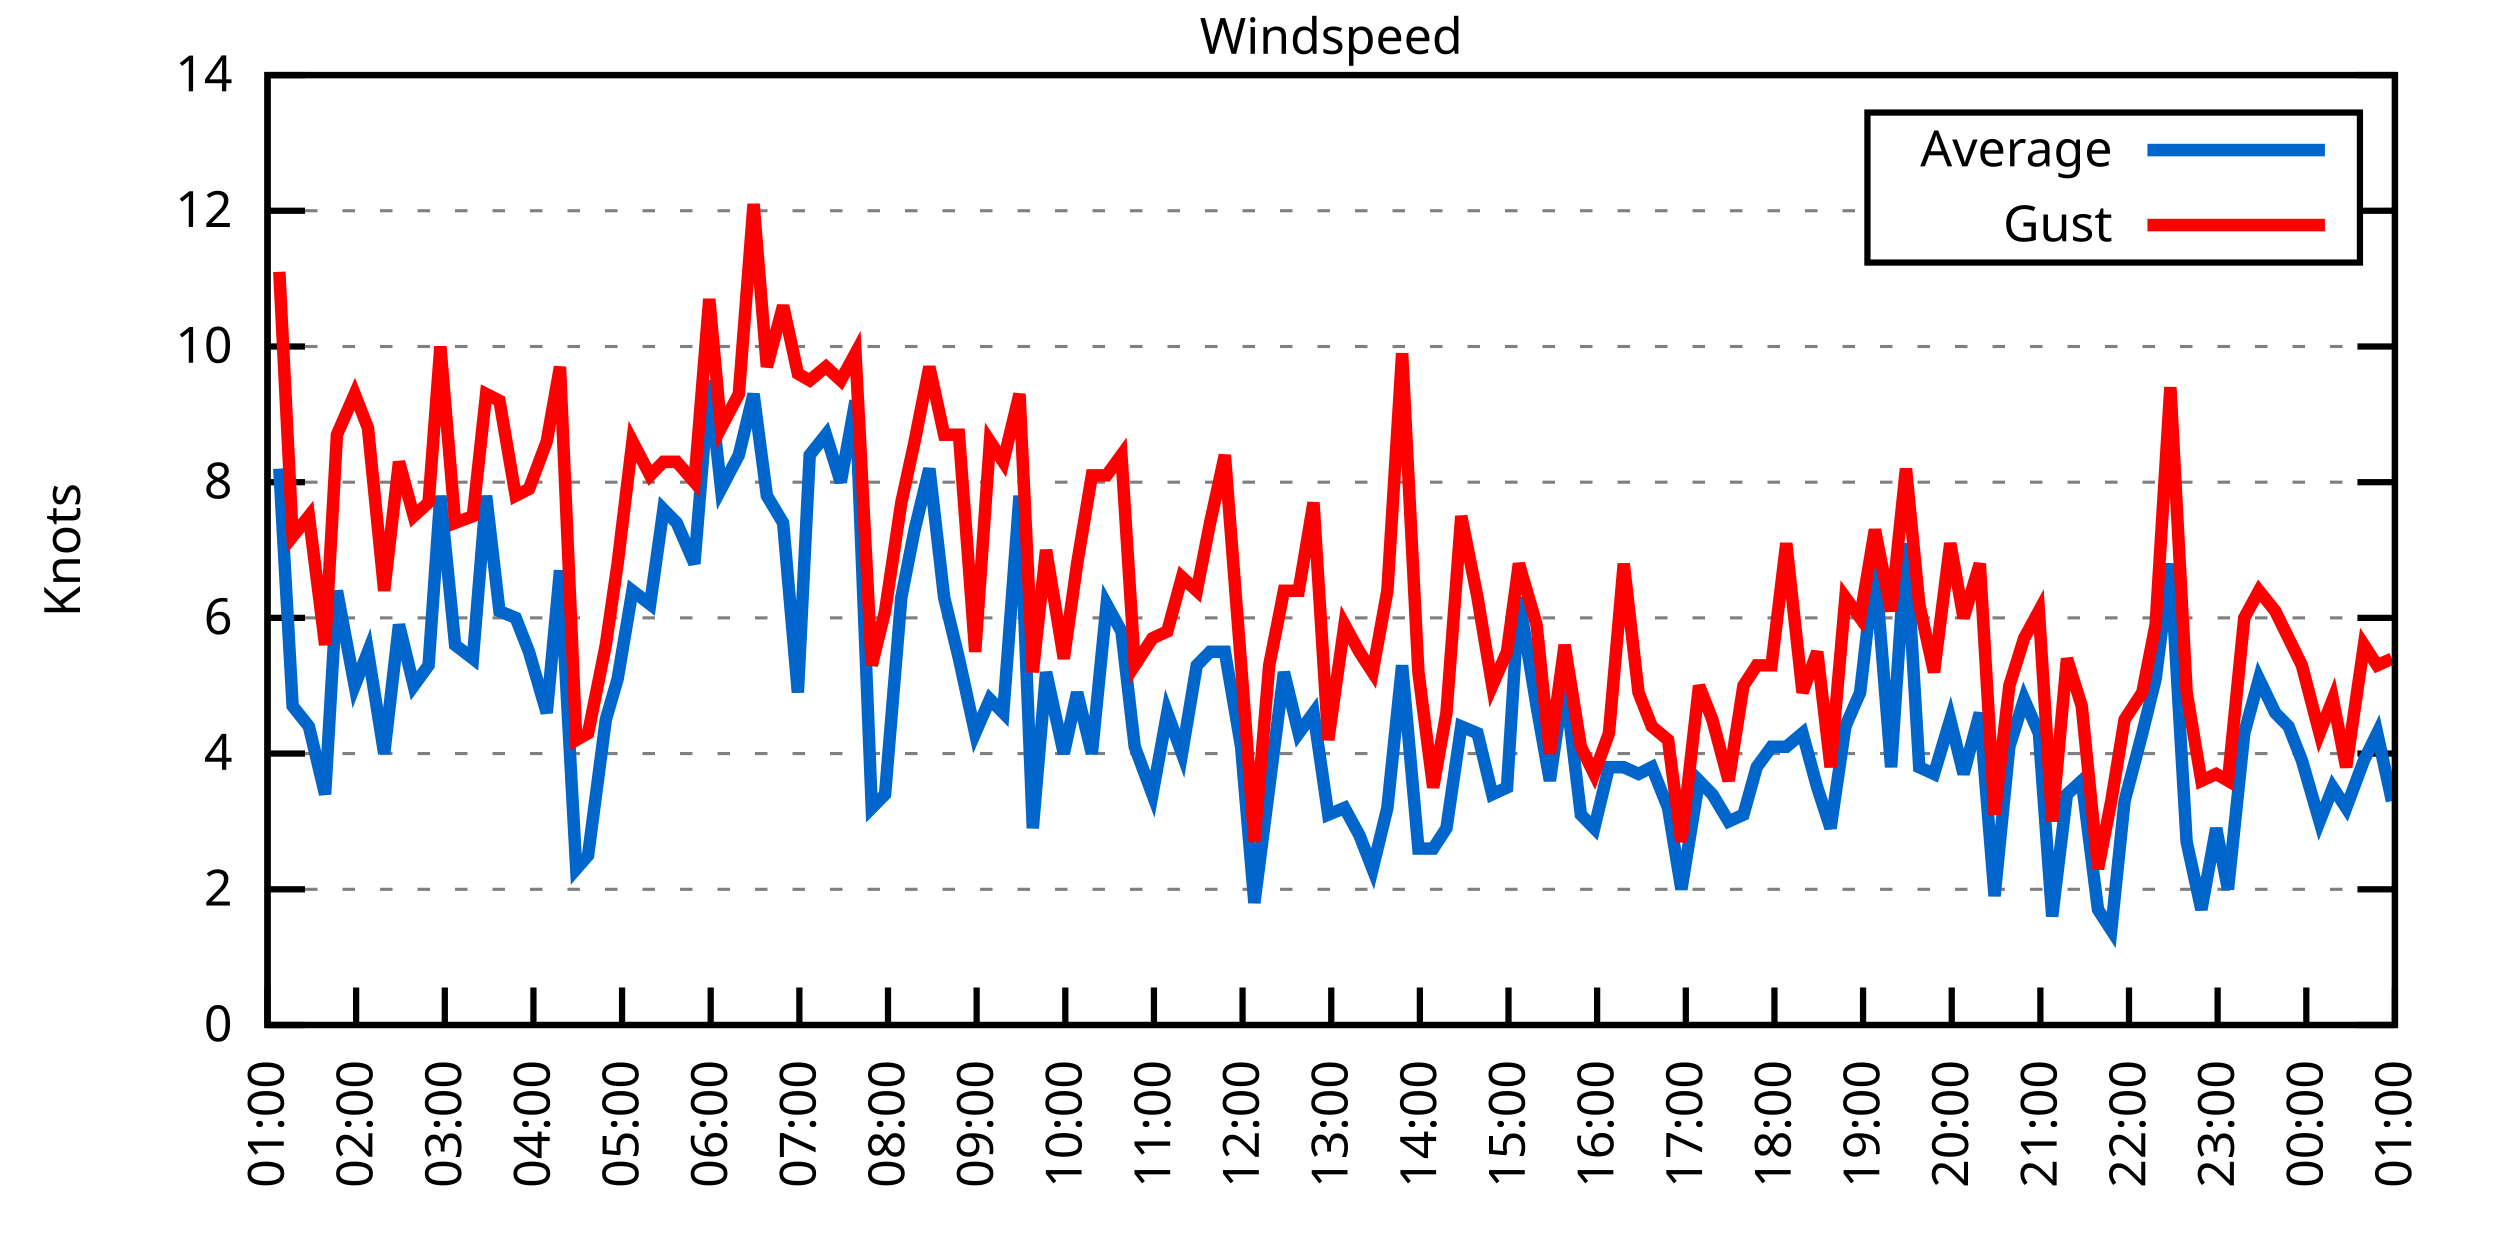
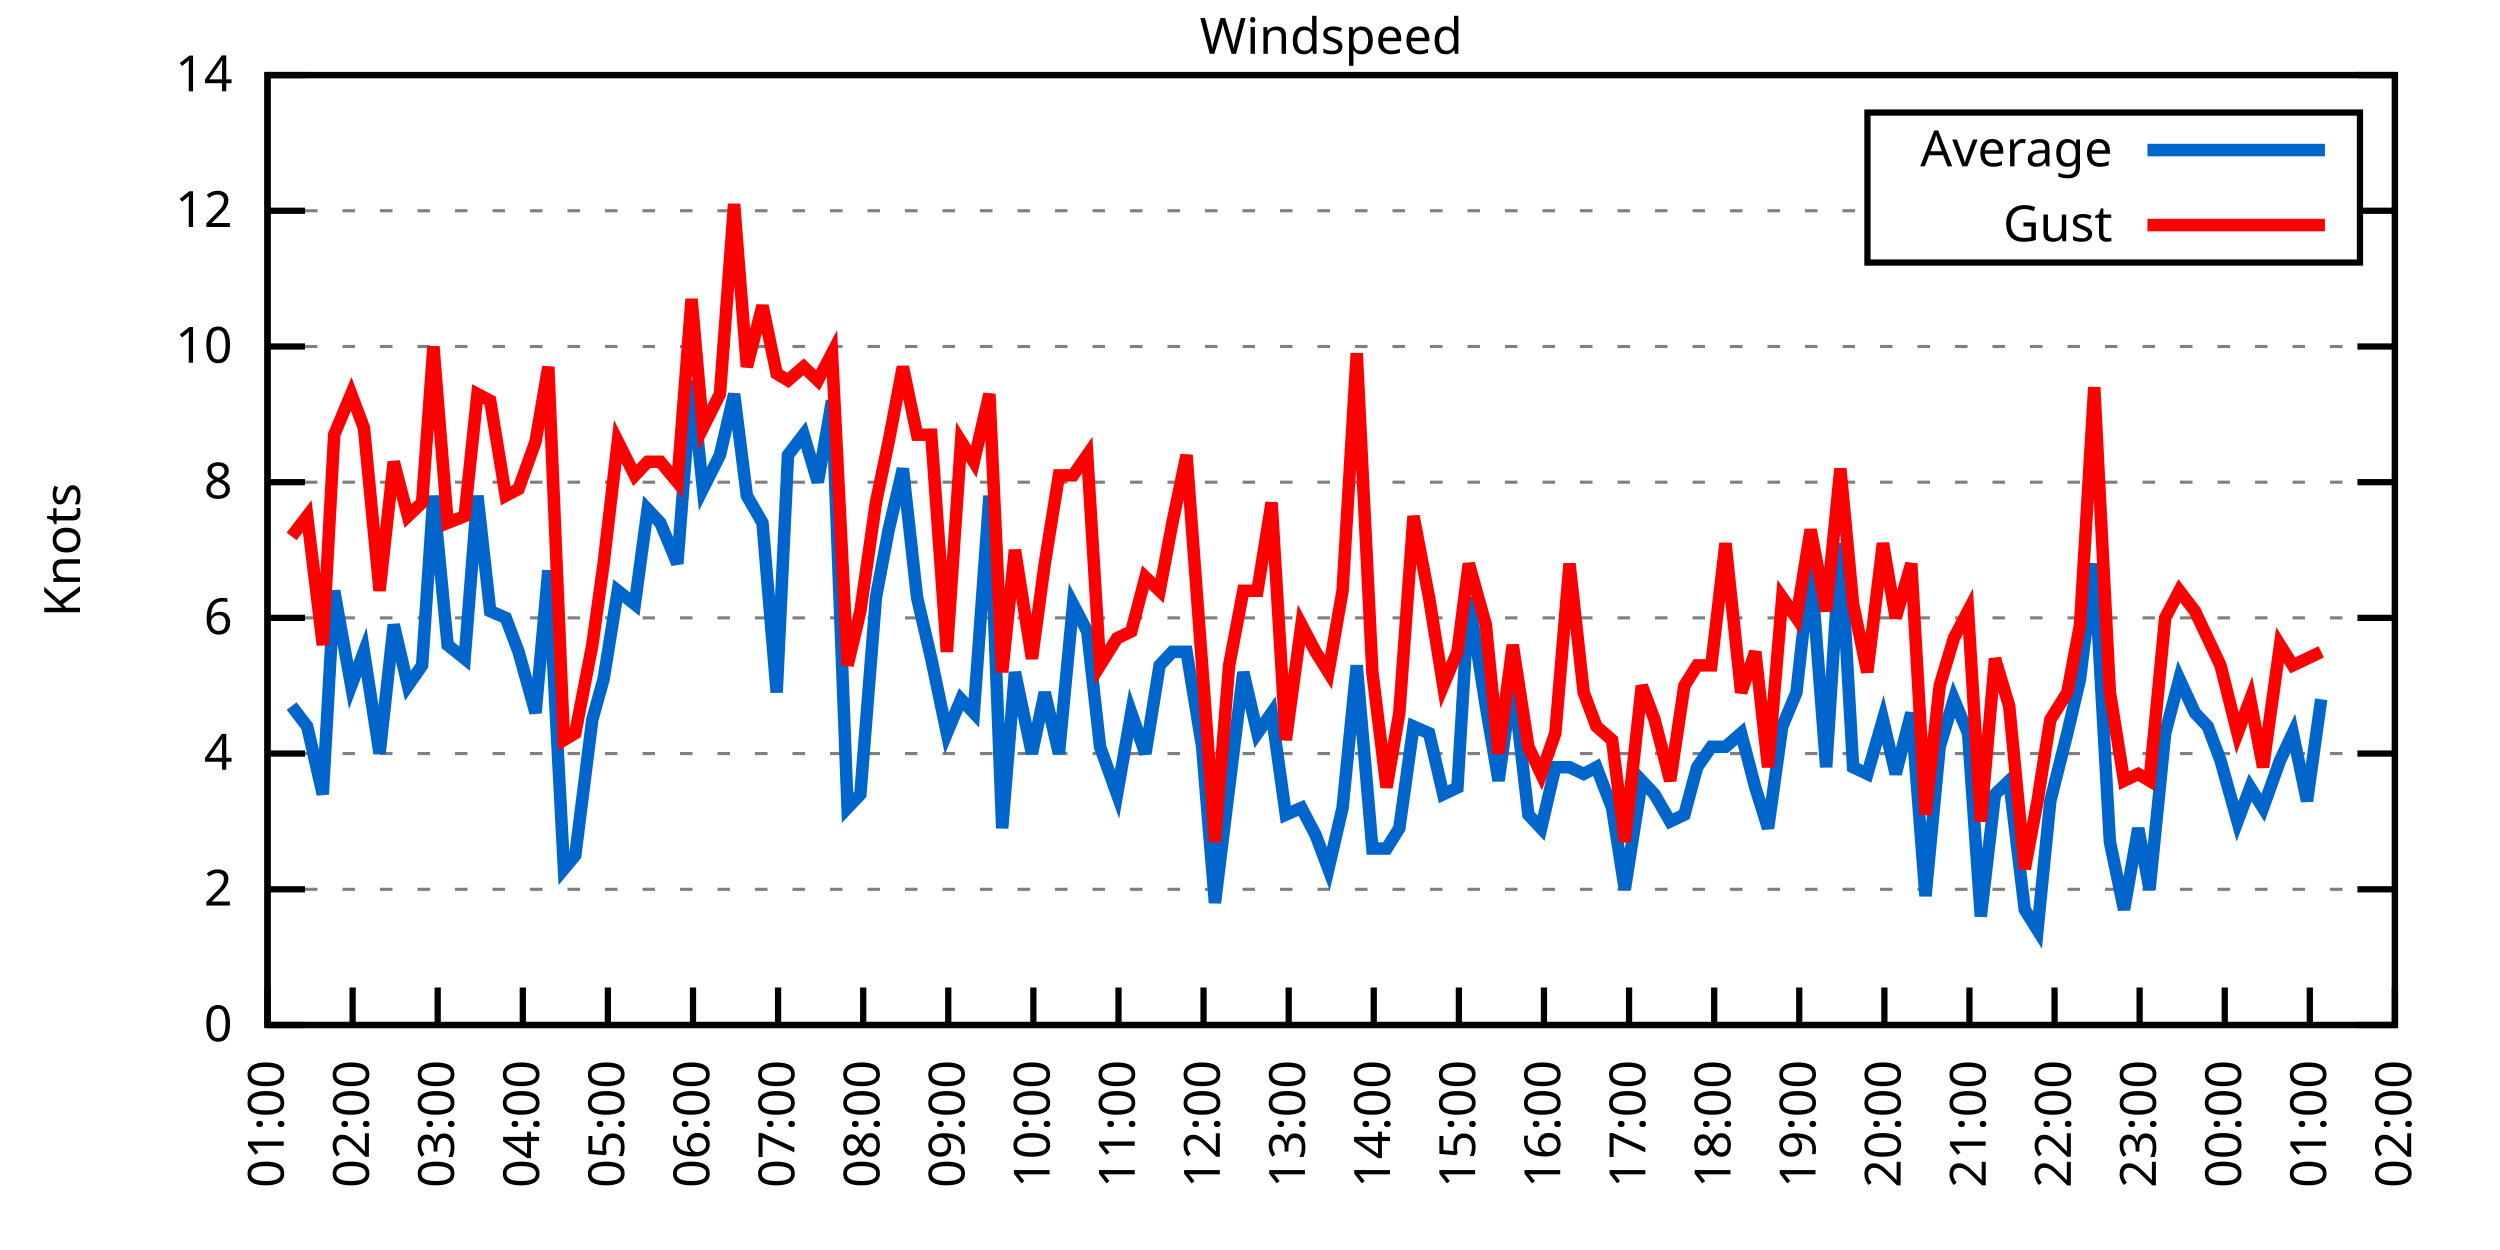
<svg xmlns="http://www.w3.org/2000/svg" xmlns:xlink="http://www.w3.org/1999/xlink" width="400" height="200" viewBox="0 0 400 200">
  <g id="gnuplot_canvas">
    <rect x="0" y="0" width="400" height="200" fill="none" />
    <defs>
      <circle id="gpDot" r="0.5" stroke-width="0.5" stroke="currentColor" />
      <path id="gpPt0" stroke-width="0.333" stroke="currentColor" d="M-1,0 h2 M0,-1 v2" />
      <path id="gpPt1" stroke-width="0.333" stroke="currentColor" d="M-1,-1 L1,1 M1,-1 L-1,1" />
      <path id="gpPt2" stroke-width="0.333" stroke="currentColor" d="M-1,0 L1,0 M0,-1 L0,1 M-1,-1 L1,1 M-1,1 L1,-1" />
      <rect id="gpPt3" stroke-width="0.333" stroke="currentColor" x="-1" y="-1" width="2" height="2" />
      <rect id="gpPt4" stroke-width="0.333" stroke="currentColor" fill="currentColor" x="-1" y="-1" width="2" height="2" />
      <circle id="gpPt5" stroke-width="0.333" stroke="currentColor" cx="0" cy="0" r="1" />
      <use xlink:href="#gpPt5" id="gpPt6" fill="currentColor" stroke="none" />
      <path id="gpPt7" stroke-width="0.333" stroke="currentColor" d="M0,-1.33 L-1.33,0.67 L1.33,0.67 z" />
      <use xlink:href="#gpPt7" id="gpPt8" fill="currentColor" stroke="none" />
      <use xlink:href="#gpPt7" id="gpPt9" stroke="currentColor" transform="rotate(180)" />
      <use xlink:href="#gpPt9" id="gpPt10" fill="currentColor" stroke="none" />
      <use xlink:href="#gpPt3" id="gpPt11" stroke="currentColor" transform="rotate(45)" />
      <use xlink:href="#gpPt11" id="gpPt12" fill="currentColor" stroke="none" />
      <path id="gpPt13" stroke-width="0.333" stroke="currentColor" d="M0,1.330 L1.265,0.411 L0.782,-1.067 L-0.782,-1.076 L-1.265,0.411 z" />
      <use xlink:href="#gpPt13" id="gpPt14" fill="currentColor" stroke="none" />
      <filter id="textbox" filterUnits="objectBoundingBox" x="0" y="0" height="1" width="1">
        <feFlood flood-color="white" flood-opacity="1" result="bgnd" />
        <feComposite in="SourceGraphic" in2="bgnd" operator="atop" />
      </filter>
      <filter id="greybox" filterUnits="objectBoundingBox" x="0" y="0" height="1" width="1">
        <feFlood flood-color="lightgrey" flood-opacity="1" result="grey" />
        <feComposite in="SourceGraphic" in2="grey" operator="atop" />
      </filter>
    </defs>
    <g fill="none" color="white" stroke="currentColor" stroke-width="1.00" stroke-linecap="butt" stroke-linejoin="miter">
</g>
    <g fill="none" color="black" stroke="currentColor" stroke-width="1.00" stroke-linecap="butt" stroke-linejoin="miter">
      <g stroke="none" shape-rendering="crispEdges">
        <polygon fill="rgb(255, 255, 255)" points="42.80,164.00 383.18,164.00 383.18,12.02 42.80,12.02 " />
      </g>
    </g>
    <g fill="none" color="black" stroke="currentColor" stroke-width="1.00" stroke-linecap="butt" stroke-linejoin="miter">
</g>
    <g fill="none" color="black" stroke="black" stroke-width="0.50" stroke-linecap="butt" stroke-linejoin="miter">
</g>
    <g fill="none" color="gray" stroke="currentColor" stroke-width="0.50" stroke-linecap="butt" stroke-linejoin="miter">
      <path stroke="gray" stroke-dasharray="2,4" class="gridline" d="M42.80,164.00 L383.19,164.00  " />
    </g>
    <g fill="none" color="gray" stroke="gray" stroke-width="1.00" stroke-linecap="butt" stroke-linejoin="miter">
</g>
    <g fill="none" color="black" stroke="currentColor" stroke-width="1.00" stroke-linecap="butt" stroke-linejoin="miter">
      <path stroke="black" d="M42.80,164.00 L48.80,164.00 M383.19,164.00 L377.19,164.00  " />
      <g transform="translate(37.20,166.60)" stroke="none" fill="black" font-family="Sans" font-size="8.00" text-anchor="end">
        <text>
          <tspan font-family="Sans"> 0</tspan>
        </text>
      </g>
    </g>
    <g fill="none" color="black" stroke="currentColor" stroke-width="1.00" stroke-linecap="butt" stroke-linejoin="miter">
</g>
    <g fill="none" color="black" stroke="black" stroke-width="0.50" stroke-linecap="butt" stroke-linejoin="miter">
</g>
    <g fill="none" color="gray" stroke="currentColor" stroke-width="0.50" stroke-linecap="butt" stroke-linejoin="miter">
      <path stroke="gray" stroke-dasharray="2,4" class="gridline" d="M42.80,142.29 L383.19,142.29  " />
    </g>
    <g fill="none" color="gray" stroke="gray" stroke-width="1.00" stroke-linecap="butt" stroke-linejoin="miter">
</g>
    <g fill="none" color="black" stroke="currentColor" stroke-width="1.00" stroke-linecap="butt" stroke-linejoin="miter">
      <path stroke="black" d="M42.80,142.29 L48.80,142.29 M383.19,142.29 L377.19,142.29  " />
      <g transform="translate(37.20,144.89)" stroke="none" fill="black" font-family="Sans" font-size="8.00" text-anchor="end">
        <text>
          <tspan font-family="Sans"> 2</tspan>
        </text>
      </g>
    </g>
    <g fill="none" color="black" stroke="currentColor" stroke-width="1.00" stroke-linecap="butt" stroke-linejoin="miter">
</g>
    <g fill="none" color="black" stroke="black" stroke-width="0.50" stroke-linecap="butt" stroke-linejoin="miter">
</g>
    <g fill="none" color="gray" stroke="currentColor" stroke-width="0.50" stroke-linecap="butt" stroke-linejoin="miter">
      <path stroke="gray" stroke-dasharray="2,4" class="gridline" d="M42.80,120.57 L383.19,120.57  " />
    </g>
    <g fill="none" color="gray" stroke="gray" stroke-width="1.00" stroke-linecap="butt" stroke-linejoin="miter">
</g>
    <g fill="none" color="black" stroke="currentColor" stroke-width="1.00" stroke-linecap="butt" stroke-linejoin="miter">
      <path stroke="black" d="M42.80,120.57 L48.80,120.57 M383.19,120.57 L377.19,120.57  " />
      <g transform="translate(37.20,123.17)" stroke="none" fill="black" font-family="Sans" font-size="8.00" text-anchor="end">
        <text>
          <tspan font-family="Sans"> 4</tspan>
        </text>
      </g>
    </g>
    <g fill="none" color="black" stroke="currentColor" stroke-width="1.00" stroke-linecap="butt" stroke-linejoin="miter">
</g>
    <g fill="none" color="black" stroke="black" stroke-width="0.50" stroke-linecap="butt" stroke-linejoin="miter">
</g>
    <g fill="none" color="gray" stroke="currentColor" stroke-width="0.50" stroke-linecap="butt" stroke-linejoin="miter">
      <path stroke="gray" stroke-dasharray="2,4" class="gridline" d="M42.80,98.86 L383.19,98.86  " />
    </g>
    <g fill="none" color="gray" stroke="gray" stroke-width="1.00" stroke-linecap="butt" stroke-linejoin="miter">
</g>
    <g fill="none" color="black" stroke="currentColor" stroke-width="1.00" stroke-linecap="butt" stroke-linejoin="miter">
      <path stroke="black" d="M42.80,98.86 L48.80,98.86 M383.19,98.86 L377.19,98.86  " />
      <g transform="translate(37.20,101.46)" stroke="none" fill="black" font-family="Sans" font-size="8.00" text-anchor="end">
        <text>
          <tspan font-family="Sans"> 6</tspan>
        </text>
      </g>
    </g>
    <g fill="none" color="black" stroke="currentColor" stroke-width="1.00" stroke-linecap="butt" stroke-linejoin="miter">
</g>
    <g fill="none" color="black" stroke="black" stroke-width="0.50" stroke-linecap="butt" stroke-linejoin="miter">
</g>
    <g fill="none" color="gray" stroke="currentColor" stroke-width="0.50" stroke-linecap="butt" stroke-linejoin="miter">
      <path stroke="gray" stroke-dasharray="2,4" class="gridline" d="M42.80,77.15 L383.19,77.15  " />
    </g>
    <g fill="none" color="gray" stroke="gray" stroke-width="1.00" stroke-linecap="butt" stroke-linejoin="miter">
</g>
    <g fill="none" color="black" stroke="currentColor" stroke-width="1.00" stroke-linecap="butt" stroke-linejoin="miter">
      <path stroke="black" d="M42.80,77.15 L48.80,77.15 M383.19,77.15 L377.19,77.15  " />
      <g transform="translate(37.20,79.75)" stroke="none" fill="black" font-family="Sans" font-size="8.00" text-anchor="end">
        <text>
          <tspan font-family="Sans"> 8</tspan>
        </text>
      </g>
    </g>
    <g fill="none" color="black" stroke="currentColor" stroke-width="1.00" stroke-linecap="butt" stroke-linejoin="miter">
</g>
    <g fill="none" color="black" stroke="black" stroke-width="0.50" stroke-linecap="butt" stroke-linejoin="miter">
</g>
    <g fill="none" color="gray" stroke="currentColor" stroke-width="0.50" stroke-linecap="butt" stroke-linejoin="miter">
      <path stroke="gray" stroke-dasharray="2,4" class="gridline" d="M42.80,55.44 L383.19,55.44  " />
    </g>
    <g fill="none" color="gray" stroke="gray" stroke-width="1.00" stroke-linecap="butt" stroke-linejoin="miter">
</g>
    <g fill="none" color="black" stroke="currentColor" stroke-width="1.00" stroke-linecap="butt" stroke-linejoin="miter">
      <path stroke="black" d="M42.80,55.44 L48.80,55.44 M383.19,55.44 L377.19,55.44  " />
      <g transform="translate(37.20,58.04)" stroke="none" fill="black" font-family="Sans" font-size="8.00" text-anchor="end">
        <text>
          <tspan font-family="Sans"> 10</tspan>
        </text>
      </g>
    </g>
    <g fill="none" color="black" stroke="currentColor" stroke-width="1.00" stroke-linecap="butt" stroke-linejoin="miter">
</g>
    <g fill="none" color="black" stroke="black" stroke-width="0.50" stroke-linecap="butt" stroke-linejoin="miter">
</g>
    <g fill="none" color="gray" stroke="currentColor" stroke-width="0.50" stroke-linecap="butt" stroke-linejoin="miter">
      <path stroke="gray" stroke-dasharray="2,4" class="gridline" d="M42.80,33.72 L298.79,33.72 M377.59,33.72 L383.19,33.72  " />
    </g>
    <g fill="none" color="gray" stroke="gray" stroke-width="1.00" stroke-linecap="butt" stroke-linejoin="miter">
</g>
    <g fill="none" color="black" stroke="currentColor" stroke-width="1.00" stroke-linecap="butt" stroke-linejoin="miter">
      <path stroke="black" d="M42.80,33.72 L48.80,33.72 M383.19,33.72 L377.19,33.72  " />
      <g transform="translate(37.20,36.32)" stroke="none" fill="black" font-family="Sans" font-size="8.00" text-anchor="end">
        <text>
          <tspan font-family="Sans"> 12</tspan>
        </text>
      </g>
    </g>
    <g fill="none" color="black" stroke="currentColor" stroke-width="1.00" stroke-linecap="butt" stroke-linejoin="miter">
</g>
    <g fill="none" color="black" stroke="black" stroke-width="0.50" stroke-linecap="butt" stroke-linejoin="miter">
</g>
    <g fill="none" color="gray" stroke="currentColor" stroke-width="0.50" stroke-linecap="butt" stroke-linejoin="miter">
      <path stroke="gray" stroke-dasharray="2,4" class="gridline" d="M42.80,12.01 L383.19,12.01  " />
    </g>
    <g fill="none" color="gray" stroke="gray" stroke-width="1.00" stroke-linecap="butt" stroke-linejoin="miter">
</g>
    <g fill="none" color="black" stroke="currentColor" stroke-width="1.00" stroke-linecap="butt" stroke-linejoin="miter">
      <path stroke="black" d="M42.80,12.01 L48.80,12.01 M383.19,12.01 L377.19,12.01  " />
      <g transform="translate(37.20,14.61)" stroke="none" fill="black" font-family="Sans" font-size="8.00" text-anchor="end">
        <text>
          <tspan font-family="Sans"> 14</tspan>
        </text>
      </g>
    </g>
    <g fill="none" color="black" stroke="currentColor" stroke-width="1.00" stroke-linecap="butt" stroke-linejoin="miter">
      <path stroke="black" d="M42.80,164.00 L42.80,158.00  " />
      <g transform="translate(45.40,169.60) rotate(270.00)" stroke="none" fill="black" font-family="Sans" font-size="8.00" text-anchor="end">
        <text>
          <tspan font-family="Sans">01:00</tspan>
        </text>
      </g>
    </g>
    <g fill="none" color="black" stroke="currentColor" stroke-width="1.00" stroke-linecap="butt" stroke-linejoin="miter">
-       <path stroke="black" d="M56.98,164.00 L56.98,158.00  " />
-       <g transform="translate(59.58,169.60) rotate(270.00)" stroke="none" fill="black" font-family="Sans" font-size="8.00" text-anchor="end">
+       <path stroke="black" d="M56.42,164.00 L56.42,158.00  " />
+       <g transform="translate(59.02,169.60) rotate(270.00)" stroke="none" fill="black" font-family="Sans" font-size="8.00" text-anchor="end">
        <text>
          <tspan font-family="Sans">02:00</tspan>
        </text>
      </g>
    </g>
    <g fill="none" color="black" stroke="currentColor" stroke-width="1.00" stroke-linecap="butt" stroke-linejoin="miter">
-       <path stroke="black" d="M71.17,164.00 L71.17,158.00  " />
-       <g transform="translate(73.77,169.60) rotate(270.00)" stroke="none" fill="black" font-family="Sans" font-size="8.00" text-anchor="end">
+       <path stroke="black" d="M70.03,164.00 L70.03,158.00  " />
+       <g transform="translate(72.63,169.60) rotate(270.00)" stroke="none" fill="black" font-family="Sans" font-size="8.00" text-anchor="end">
        <text>
          <tspan font-family="Sans">03:00</tspan>
        </text>
      </g>
    </g>
    <g fill="none" color="black" stroke="currentColor" stroke-width="1.00" stroke-linecap="butt" stroke-linejoin="miter">
-       <path stroke="black" d="M85.35,164.00 L85.35,158.00  " />
-       <g transform="translate(87.95,169.60) rotate(270.00)" stroke="none" fill="black" font-family="Sans" font-size="8.00" text-anchor="end">
+       <path stroke="black" d="M83.65,164.00 L83.65,158.00  " />
+       <g transform="translate(86.25,169.60) rotate(270.00)" stroke="none" fill="black" font-family="Sans" font-size="8.00" text-anchor="end">
        <text>
          <tspan font-family="Sans">04:00</tspan>
        </text>
      </g>
    </g>
    <g fill="none" color="black" stroke="currentColor" stroke-width="1.00" stroke-linecap="butt" stroke-linejoin="miter">
-       <path stroke="black" d="M99.53,164.00 L99.53,158.00  " />
-       <g transform="translate(102.13,169.60) rotate(270.00)" stroke="none" fill="black" font-family="Sans" font-size="8.00" text-anchor="end">
+       <path stroke="black" d="M97.26,164.00 L97.26,158.00  " />
+       <g transform="translate(99.86,169.60) rotate(270.00)" stroke="none" fill="black" font-family="Sans" font-size="8.00" text-anchor="end">
        <text>
          <tspan font-family="Sans">05:00</tspan>
        </text>
      </g>
    </g>
    <g fill="none" color="black" stroke="currentColor" stroke-width="1.00" stroke-linecap="butt" stroke-linejoin="miter">
-       <path stroke="black" d="M113.71,164.00 L113.71,158.00  " />
-       <g transform="translate(116.31,169.60) rotate(270.00)" stroke="none" fill="black" font-family="Sans" font-size="8.00" text-anchor="end">
+       <path stroke="black" d="M110.88,164.00 L110.88,158.00  " />
+       <g transform="translate(113.48,169.60) rotate(270.00)" stroke="none" fill="black" font-family="Sans" font-size="8.00" text-anchor="end">
        <text>
          <tspan font-family="Sans">06:00</tspan>
        </text>
      </g>
    </g>
    <g fill="none" color="black" stroke="currentColor" stroke-width="1.00" stroke-linecap="butt" stroke-linejoin="miter">
-       <path stroke="black" d="M127.90,164.00 L127.90,158.00  " />
-       <g transform="translate(130.50,169.60) rotate(270.00)" stroke="none" fill="black" font-family="Sans" font-size="8.00" text-anchor="end">
+       <path stroke="black" d="M124.49,164.00 L124.49,158.00  " />
+       <g transform="translate(127.09,169.60) rotate(270.00)" stroke="none" fill="black" font-family="Sans" font-size="8.00" text-anchor="end">
        <text>
          <tspan font-family="Sans">07:00</tspan>
        </text>
      </g>
    </g>
    <g fill="none" color="black" stroke="currentColor" stroke-width="1.00" stroke-linecap="butt" stroke-linejoin="miter">
-       <path stroke="black" d="M142.08,164.00 L142.08,158.00  " />
-       <g transform="translate(144.68,169.60) rotate(270.00)" stroke="none" fill="black" font-family="Sans" font-size="8.00" text-anchor="end">
+       <path stroke="black" d="M138.11,164.00 L138.11,158.00  " />
+       <g transform="translate(140.71,169.60) rotate(270.00)" stroke="none" fill="black" font-family="Sans" font-size="8.00" text-anchor="end">
        <text>
          <tspan font-family="Sans">08:00</tspan>
        </text>
      </g>
    </g>
    <g fill="none" color="black" stroke="currentColor" stroke-width="1.00" stroke-linecap="butt" stroke-linejoin="miter">
-       <path stroke="black" d="M156.26,164.00 L156.26,158.00  " />
-       <g transform="translate(158.86,169.60) rotate(270.00)" stroke="none" fill="black" font-family="Sans" font-size="8.00" text-anchor="end">
+       <path stroke="black" d="M151.72,164.00 L151.72,158.00  " />
+       <g transform="translate(154.32,169.60) rotate(270.00)" stroke="none" fill="black" font-family="Sans" font-size="8.00" text-anchor="end">
        <text>
          <tspan font-family="Sans">09:00</tspan>
        </text>
      </g>
    </g>
    <g fill="none" color="black" stroke="currentColor" stroke-width="1.00" stroke-linecap="butt" stroke-linejoin="miter">
-       <path stroke="black" d="M170.45,164.00 L170.45,158.00  " />
-       <g transform="translate(173.05,169.60) rotate(270.00)" stroke="none" fill="black" font-family="Sans" font-size="8.00" text-anchor="end">
+       <path stroke="black" d="M165.34,164.00 L165.34,158.00  " />
+       <g transform="translate(167.94,169.60) rotate(270.00)" stroke="none" fill="black" font-family="Sans" font-size="8.00" text-anchor="end">
        <text>
          <tspan font-family="Sans">10:00</tspan>
        </text>
      </g>
    </g>
    <g fill="none" color="black" stroke="currentColor" stroke-width="1.00" stroke-linecap="butt" stroke-linejoin="miter">
-       <path stroke="black" d="M184.63,164.00 L184.63,158.00  " />
-       <g transform="translate(187.23,169.60) rotate(270.00)" stroke="none" fill="black" font-family="Sans" font-size="8.00" text-anchor="end">
+       <path stroke="black" d="M178.96,164.00 L178.96,158.00  " />
+       <g transform="translate(181.56,169.60) rotate(270.00)" stroke="none" fill="black" font-family="Sans" font-size="8.00" text-anchor="end">
        <text>
          <tspan font-family="Sans">11:00</tspan>
        </text>
      </g>
    </g>
    <g fill="none" color="black" stroke="currentColor" stroke-width="1.00" stroke-linecap="butt" stroke-linejoin="miter">
-       <path stroke="black" d="M198.81,164.00 L198.81,158.00  " />
-       <g transform="translate(201.41,169.60) rotate(270.00)" stroke="none" fill="black" font-family="Sans" font-size="8.00" text-anchor="end">
+       <path stroke="black" d="M192.57,164.00 L192.57,158.00  " />
+       <g transform="translate(195.17,169.60) rotate(270.00)" stroke="none" fill="black" font-family="Sans" font-size="8.00" text-anchor="end">
        <text>
          <tspan font-family="Sans">12:00</tspan>
        </text>
      </g>
    </g>
    <g fill="none" color="black" stroke="currentColor" stroke-width="1.00" stroke-linecap="butt" stroke-linejoin="miter">
-       <path stroke="black" d="M213.00,164.00 L213.00,158.00  " />
-       <g transform="translate(215.60,169.60) rotate(270.00)" stroke="none" fill="black" font-family="Sans" font-size="8.00" text-anchor="end">
+       <path stroke="black" d="M206.19,164.00 L206.19,158.00  " />
+       <g transform="translate(208.79,169.60) rotate(270.00)" stroke="none" fill="black" font-family="Sans" font-size="8.00" text-anchor="end">
        <text>
          <tspan font-family="Sans">13:00</tspan>
        </text>
      </g>
    </g>
    <g fill="none" color="black" stroke="currentColor" stroke-width="1.00" stroke-linecap="butt" stroke-linejoin="miter">
-       <path stroke="black" d="M227.18,164.00 L227.18,158.00  " />
-       <g transform="translate(229.78,169.60) rotate(270.00)" stroke="none" fill="black" font-family="Sans" font-size="8.00" text-anchor="end">
+       <path stroke="black" d="M219.80,164.00 L219.80,158.00  " />
+       <g transform="translate(222.40,169.60) rotate(270.00)" stroke="none" fill="black" font-family="Sans" font-size="8.00" text-anchor="end">
        <text>
          <tspan font-family="Sans">14:00</tspan>
        </text>
      </g>
    </g>
    <g fill="none" color="black" stroke="currentColor" stroke-width="1.00" stroke-linecap="butt" stroke-linejoin="miter">
-       <path stroke="black" d="M241.36,164.00 L241.36,158.00  " />
-       <g transform="translate(243.96,169.60) rotate(270.00)" stroke="none" fill="black" font-family="Sans" font-size="8.00" text-anchor="end">
+       <path stroke="black" d="M233.42,164.00 L233.42,158.00  " />
+       <g transform="translate(236.02,169.60) rotate(270.00)" stroke="none" fill="black" font-family="Sans" font-size="8.00" text-anchor="end">
        <text>
          <tspan font-family="Sans">15:00</tspan>
        </text>
      </g>
    </g>
    <g fill="none" color="black" stroke="currentColor" stroke-width="1.00" stroke-linecap="butt" stroke-linejoin="miter">
-       <path stroke="black" d="M255.54,164.00 L255.54,158.00  " />
-       <g transform="translate(258.14,169.60) rotate(270.00)" stroke="none" fill="black" font-family="Sans" font-size="8.00" text-anchor="end">
+       <path stroke="black" d="M247.03,164.00 L247.03,158.00  " />
+       <g transform="translate(249.63,169.60) rotate(270.00)" stroke="none" fill="black" font-family="Sans" font-size="8.00" text-anchor="end">
        <text>
          <tspan font-family="Sans">16:00</tspan>
        </text>
      </g>
    </g>
    <g fill="none" color="black" stroke="currentColor" stroke-width="1.00" stroke-linecap="butt" stroke-linejoin="miter">
-       <path stroke="black" d="M269.73,164.00 L269.73,158.00  " />
-       <g transform="translate(272.33,169.60) rotate(270.00)" stroke="none" fill="black" font-family="Sans" font-size="8.00" text-anchor="end">
+       <path stroke="black" d="M260.65,164.00 L260.65,158.00  " />
+       <g transform="translate(263.25,169.60) rotate(270.00)" stroke="none" fill="black" font-family="Sans" font-size="8.00" text-anchor="end">
        <text>
          <tspan font-family="Sans">17:00</tspan>
        </text>
      </g>
    </g>
    <g fill="none" color="black" stroke="currentColor" stroke-width="1.00" stroke-linecap="butt" stroke-linejoin="miter">
-       <path stroke="black" d="M283.91,164.00 L283.91,158.00  " />
-       <g transform="translate(286.51,169.60) rotate(270.00)" stroke="none" fill="black" font-family="Sans" font-size="8.00" text-anchor="end">
+       <path stroke="black" d="M274.27,164.00 L274.27,158.00  " />
+       <g transform="translate(276.87,169.60) rotate(270.00)" stroke="none" fill="black" font-family="Sans" font-size="8.00" text-anchor="end">
        <text>
          <tspan font-family="Sans">18:00</tspan>
        </text>
      </g>
    </g>
    <g fill="none" color="black" stroke="currentColor" stroke-width="1.00" stroke-linecap="butt" stroke-linejoin="miter">
-       <path stroke="black" d="M298.09,164.00 L298.09,158.00  " />
-       <g transform="translate(300.69,169.60) rotate(270.00)" stroke="none" fill="black" font-family="Sans" font-size="8.00" text-anchor="end">
+       <path stroke="black" d="M287.88,164.00 L287.88,158.00  " />
+       <g transform="translate(290.48,169.60) rotate(270.00)" stroke="none" fill="black" font-family="Sans" font-size="8.00" text-anchor="end">
        <text>
          <tspan font-family="Sans">19:00</tspan>
        </text>
      </g>
    </g>
    <g fill="none" color="black" stroke="currentColor" stroke-width="1.00" stroke-linecap="butt" stroke-linejoin="miter">
-       <path stroke="black" d="M312.28,164.00 L312.28,158.00  " />
-       <g transform="translate(314.88,169.60) rotate(270.00)" stroke="none" fill="black" font-family="Sans" font-size="8.00" text-anchor="end">
+       <path stroke="black" d="M301.50,164.00 L301.50,158.00  " />
+       <g transform="translate(304.10,169.60) rotate(270.00)" stroke="none" fill="black" font-family="Sans" font-size="8.00" text-anchor="end">
        <text>
          <tspan font-family="Sans">20:00</tspan>
        </text>
      </g>
    </g>
    <g fill="none" color="black" stroke="currentColor" stroke-width="1.00" stroke-linecap="butt" stroke-linejoin="miter">
-       <path stroke="black" d="M326.46,164.00 L326.46,158.00  " />
-       <g transform="translate(329.06,169.60) rotate(270.00)" stroke="none" fill="black" font-family="Sans" font-size="8.00" text-anchor="end">
+       <path stroke="black" d="M315.11,164.00 L315.11,158.00  " />
+       <g transform="translate(317.71,169.60) rotate(270.00)" stroke="none" fill="black" font-family="Sans" font-size="8.00" text-anchor="end">
        <text>
          <tspan font-family="Sans">21:00</tspan>
        </text>
      </g>
    </g>
    <g fill="none" color="black" stroke="currentColor" stroke-width="1.00" stroke-linecap="butt" stroke-linejoin="miter">
-       <path stroke="black" d="M340.64,164.00 L340.64,158.00  " />
-       <g transform="translate(343.24,169.60) rotate(270.00)" stroke="none" fill="black" font-family="Sans" font-size="8.00" text-anchor="end">
+       <path stroke="black" d="M328.73,164.00 L328.73,158.00  " />
+       <g transform="translate(331.33,169.60) rotate(270.00)" stroke="none" fill="black" font-family="Sans" font-size="8.00" text-anchor="end">
        <text>
          <tspan font-family="Sans">22:00</tspan>
        </text>
      </g>
    </g>
    <g fill="none" color="black" stroke="currentColor" stroke-width="1.00" stroke-linecap="butt" stroke-linejoin="miter">
-       <path stroke="black" d="M354.82,164.00 L354.82,158.00  " />
-       <g transform="translate(357.42,169.60) rotate(270.00)" stroke="none" fill="black" font-family="Sans" font-size="8.00" text-anchor="end">
+       <path stroke="black" d="M342.34,164.00 L342.34,158.00  " />
+       <g transform="translate(344.94,169.60) rotate(270.00)" stroke="none" fill="black" font-family="Sans" font-size="8.00" text-anchor="end">
        <text>
          <tspan font-family="Sans">23:00</tspan>
        </text>
      </g>
    </g>
    <g fill="none" color="black" stroke="currentColor" stroke-width="1.00" stroke-linecap="butt" stroke-linejoin="miter">
-       <path stroke="black" d="M369.01,164.00 L369.01,158.00  " />
-       <g transform="translate(371.61,169.60) rotate(270.00)" stroke="none" fill="black" font-family="Sans" font-size="8.00" text-anchor="end">
+       <path stroke="black" d="M355.96,164.00 L355.96,158.00  " />
+       <g transform="translate(358.56,169.60) rotate(270.00)" stroke="none" fill="black" font-family="Sans" font-size="8.00" text-anchor="end">
        <text>
          <tspan font-family="Sans">00:00</tspan>
+         </text>
+       </g>
+     </g>
+     <g fill="none" color="black" stroke="currentColor" stroke-width="1.00" stroke-linecap="butt" stroke-linejoin="miter">
+       <path stroke="black" d="M369.57,164.00 L369.57,158.00  " />
+       <g transform="translate(372.17,169.60) rotate(270.00)" stroke="none" fill="black" font-family="Sans" font-size="8.00" text-anchor="end">
+         <text>
+           <tspan font-family="Sans">01:00</tspan>
        </text>
      </g>
    </g>
    <g fill="none" color="black" stroke="currentColor" stroke-width="1.00" stroke-linecap="butt" stroke-linejoin="miter">
      <path stroke="black" d="M383.19,164.00 L383.19,158.00  " />
      <g transform="translate(385.79,169.60) rotate(270.00)" stroke="none" fill="black" font-family="Sans" font-size="8.00" text-anchor="end">
        <text>
-           <tspan font-family="Sans">01:00</tspan>
+           <tspan font-family="Sans">02:00</tspan>
        </text>
      </g>
    </g>
    <g fill="none" color="black" stroke="currentColor" stroke-width="1.00" stroke-linecap="butt" stroke-linejoin="miter">
</g>
    <g fill="none" color="black" stroke="currentColor" stroke-width="1.00" stroke-linecap="butt" stroke-linejoin="miter">
      <path stroke="black" d="M42.80,12.01 L42.80,164.00 L383.19,164.00 L383.19,12.01 L42.80,12.01 Z  " />
    </g>
    <g fill="none" color="black" stroke="currentColor" stroke-width="1.00" stroke-linecap="butt" stroke-linejoin="miter">
</g>
    <g fill="none" color="black" stroke="currentColor" stroke-width="1.00" stroke-linecap="butt" stroke-linejoin="miter">
      <path stroke="black" d="M298.79,42.01 L298.79,18.01 L377.59,18.01 L377.59,42.01 L298.79,42.01 Z  " />
    </g>
    <g id="Windspeed_plot_1">
      <g fill="none" color="white" stroke="black" stroke-width="2.00" stroke-linecap="butt" stroke-linejoin="miter">
</g>
      <g fill="none" color="black" stroke="currentColor" stroke-width="2.00" stroke-linecap="butt" stroke-linejoin="miter">
        <g transform="translate(337.99,26.61)" stroke="none" fill="black" font-family="Sans" font-size="8.00" text-anchor="end">
          <text>
            <tspan font-family="Sans">Average</tspan>
          </text>
        </g>
      </g>
      <g fill="none" color="black" stroke="currentColor" stroke-width="2.00" stroke-linecap="butt" stroke-linejoin="miter">
-         <path stroke="rgb(  0, 102, 204)" d="M343.59,24.01 L371.99,24.01 M44.69,74.98 L46.82,112.97 L49.42,116.23 L52.02,127.09 L53.91,94.52 L56.75,109.72   L58.87,104.29 L61.47,120.57 L63.84,99.95 L66.20,109.72 L68.57,106.46 L70.46,79.32 L72.82,103.20 L75.66,105.38   L77.78,79.32 L79.91,97.78 L82.51,98.86 L84.64,104.29 L87.48,114.06 L89.60,91.26 L92.20,139.03 L94.09,136.86   L96.93,115.15 L98.82,108.63 L101.19,94.52 L104.02,96.69 L106.15,81.49 L108.28,83.66 L111.11,90.18 L113.48,60.86   L115.37,78.23 L118.21,72.81 L120.57,63.04 L122.70,79.32 L125.30,83.66 L127.66,110.80 L129.55,72.81 L132.15,69.55   L134.52,77.15 L136.88,64.12 L139.48,129.26 L141.61,127.09 L144.21,95.60 L146.34,84.75 L148.70,74.98 L151.06,95.60   L153.43,105.38 L156.03,117.32 L158.39,111.89 L160.52,114.06 L163.12,79.32 L165.25,132.52 L167.37,107.55 L170.21,120.57   L172.34,110.80 L174.70,120.57 L177.06,96.69 L179.43,101.03 L181.56,119.49 L184.39,127.09 L186.76,114.06 L189.12,120.57   L191.48,106.46 L193.61,104.29 L195.98,104.29 L198.58,119.49 L200.70,144.46 L203.07,126.00 L205.43,107.55 L207.79,117.32   L210.16,114.06 L212.52,130.35 L215.12,129.26 L217.49,133.60 L219.61,139.03 L221.98,129.26 L224.34,106.46 L226.94,135.77   L229.31,135.77 L231.43,132.52 L233.80,116.23 L236.40,117.32 L238.76,127.09 L241.12,126.00 L243.02,95.60 L245.85,112.97   L247.98,124.92 L250.34,108.63 L252.94,130.35 L255.07,132.52 L257.43,122.75 L259.80,122.75 L262.16,123.83 L264.29,122.75   L266.89,129.26 L269.02,142.29 L271.85,124.92 L273.98,127.09 L276.58,131.43 L278.95,130.35 L281.07,122.75 L283.44,119.49   L285.80,119.49 L288.40,117.32 L290.76,126.00 L292.89,132.52 L295.26,116.23 L297.62,110.80 L299.98,90.18 L302.58,122.75   L304.95,86.92 L307.08,122.75 L309.44,123.83 L312.04,115.15 L314.17,123.83 L316.77,114.06 L319.13,143.37 L321.49,119.49   L323.86,111.89 L326.22,117.32 L328.35,146.63 L330.71,127.09 L333.08,124.92 L335.68,145.54 L337.80,148.80 L339.93,128.17   L342.77,117.32 L344.90,108.63 L347.26,90.18 L349.86,134.69 L352.22,145.54 L354.59,132.52 L356.48,142.29 L359.08,117.32   L361.44,108.63 L364.04,114.06 L366.17,116.23 L368.30,121.66 L371.13,131.43 L373.26,126.00 L375.39,129.26 L378.23,121.66   L380.35,117.32 L382.72,128.17  " />
+         <path stroke="rgb(  0, 102, 204)" d="M343.59,24.01 L371.99,24.01 M46.66,112.97 L49.15,116.23 L51.65,127.09 L53.47,94.52 L56.19,109.72 L58.23,104.29   L60.73,120.57 L63.00,99.95 L65.27,109.72 L67.54,106.46 L69.35,79.32 L71.62,103.20 L74.34,105.38 L76.39,79.32   L78.43,97.78 L80.92,98.86 L82.97,104.29 L85.69,114.06 L87.73,91.26 L90.23,139.03 L92.04,136.86 L94.77,115.15   L96.58,108.63 L98.85,94.52 L101.57,96.69 L103.62,81.49 L105.66,83.66 L108.38,90.18 L110.65,60.86 L112.47,78.23   L115.19,72.81 L117.46,63.04 L119.50,79.32 L122.00,83.66 L124.27,110.80 L126.08,72.81 L128.58,69.55 L130.85,77.15   L133.12,64.12 L135.61,129.26 L137.66,127.09 L140.15,95.60 L142.19,84.75 L144.46,74.98 L146.73,95.60 L149.00,105.38   L151.50,117.32 L153.77,111.89 L155.81,114.06 L158.31,79.32 L160.35,132.52 L162.39,107.55 L165.11,120.57 L167.16,110.80   L169.43,120.57 L171.69,96.69 L173.96,101.03 L176.01,119.49 L178.73,127.09 L181.00,114.06 L183.27,120.57 L185.54,106.46   L187.58,104.29 L189.85,104.29 L192.34,119.49 L194.39,144.46 L196.66,126.00 L198.93,107.55 L201.19,117.32 L203.46,114.06   L205.73,130.35 L208.23,129.26 L210.50,133.60 L212.54,139.03 L214.81,129.26 L217.08,106.46 L219.58,135.77 L221.85,135.77   L223.89,132.52 L226.16,116.23 L228.65,117.32 L230.92,127.09 L233.19,126.00 L235.01,95.60 L237.73,112.97 L239.77,124.92   L242.04,108.63 L244.54,130.35 L246.58,132.52 L248.85,122.75 L251.12,122.75 L253.39,123.83 L255.43,122.75 L257.93,129.26   L259.97,142.29 L262.69,124.92 L264.73,127.09 L267.23,131.43 L269.50,130.35 L271.54,122.75 L273.81,119.49 L276.08,119.49   L278.58,117.32 L280.85,126.00 L282.89,132.52 L285.16,116.23 L287.43,110.80 L289.70,90.18 L292.19,122.75 L294.46,86.92   L296.50,122.75 L298.77,123.83 L301.27,115.15 L303.31,123.83 L305.81,114.06 L308.08,143.37 L310.35,119.49 L312.62,111.89   L314.89,117.32 L316.93,146.63 L319.20,127.09 L321.47,124.92 L323.96,145.54 L326.00,148.80 L328.05,128.17 L330.77,117.32   L332.81,108.63 L335.08,90.18 L337.58,134.69 L339.85,145.54 L342.12,132.52 L343.93,142.29 L346.43,117.32 L348.70,108.63   L351.19,114.06 L353.24,116.23 L355.28,121.66 L358.00,131.43 L360.04,126.00 L362.09,129.26 L364.81,121.66 L366.85,117.32   L369.12,128.17 L371.39,111.89  " />
      </g>
    </g>
    <g id="Windspeed_plot_2">
      <g fill="none" color="black" stroke="currentColor" stroke-width="2.00" stroke-linecap="butt" stroke-linejoin="miter">
        <g transform="translate(337.99,38.61)" stroke="none" fill="black" font-family="Sans" font-size="8.00" text-anchor="end">
          <text>
            <tspan font-family="Sans">Gust</tspan>
          </text>
        </g>
      </g>
      <g fill="none" color="black" stroke="currentColor" stroke-width="2.00" stroke-linecap="butt" stroke-linejoin="miter">
-         <path stroke="rgb(255,   0,   0)" d="M343.59,36.01 L371.99,36.01 M44.69,43.49 L46.82,85.83 L49.42,82.58 L52.02,103.20 L53.91,69.55 L56.75,63.04   L58.87,68.46 L61.47,94.52 L63.84,73.89 L66.20,82.58 L68.57,80.41 L70.46,55.44 L72.82,83.66 L75.66,82.58   L77.78,63.04 L79.91,64.12 L82.51,79.32 L84.64,78.23 L87.48,70.63 L89.60,58.69 L92.20,118.40 L94.09,117.32   L96.93,103.20 L98.82,90.18 L101.19,70.63 L104.02,76.06 L106.15,73.89 L108.28,73.89 L111.11,77.15 L113.48,47.84   L115.37,68.46 L118.21,63.04 L120.57,32.64 L122.70,58.69 L125.30,48.92 L127.66,59.78 L129.55,60.86 L132.15,58.69   L134.52,60.86 L136.88,56.52 L139.48,106.46 L141.61,97.78 L144.21,80.41 L146.34,70.63 L148.70,58.69 L151.06,69.55   L153.43,69.55 L156.03,104.29 L158.39,70.63 L160.52,73.89 L163.12,63.04 L165.25,107.55 L167.37,88.00 L170.21,105.38   L172.34,90.18 L174.70,76.06 L177.06,76.06 L179.43,72.81 L181.56,106.46 L184.39,102.12 L186.76,101.03 L189.12,92.35   L191.48,94.52 L193.61,83.66 L195.98,72.81 L198.58,106.46 L200.70,134.69 L203.07,106.46 L205.43,94.52 L207.79,94.52   L210.16,80.41 L212.52,118.40 L215.12,99.95 L217.49,104.29 L219.61,107.55 L221.98,94.52 L224.34,56.52 L226.94,107.55   L229.31,126.00 L231.43,114.06 L233.80,82.58 L236.40,95.60 L238.76,109.72 L241.12,104.29 L243.02,90.18 L245.85,99.95   L247.98,120.57 L250.34,103.20 L252.94,119.49 L255.07,123.83 L257.43,117.32 L259.80,90.18 L262.16,110.80 L264.29,116.23   L266.89,118.40 L269.02,134.69 L271.85,109.72 L273.98,115.15 L276.58,124.92 L278.95,109.72 L281.07,106.46 L283.44,106.46   L285.80,86.92 L288.40,110.80 L290.76,104.29 L292.89,122.75 L295.26,95.60 L297.62,98.86 L299.98,84.75 L302.58,97.78   L304.95,74.98 L307.08,96.69 L309.44,107.55 L312.04,86.92 L314.17,98.86 L316.77,90.18 L319.13,130.35 L321.49,109.72   L323.86,102.12 L326.22,97.78 L328.35,131.43 L330.71,105.38 L333.08,112.97 L335.68,139.03 L337.80,128.17 L339.93,115.15   L342.77,110.80 L344.90,99.95 L347.26,61.95 L349.86,110.80 L352.22,124.92 L354.59,123.83 L356.48,124.92 L359.08,98.86   L361.44,94.52 L364.04,97.78 L366.17,102.12 L368.30,106.46 L371.13,117.32 L373.26,111.89 L375.39,122.75 L378.23,103.20   L380.35,106.46 L382.72,105.38  " />
+         <path stroke="rgb(255,   0,   0)" d="M343.59,36.01 L371.99,36.01 M46.66,85.83 L49.15,82.58 L51.65,103.20 L53.47,69.55 L56.19,63.04 L58.23,68.46   L60.73,94.52 L63.00,73.89 L65.27,82.58 L67.54,80.41 L69.35,55.44 L71.62,83.66 L74.34,82.58 L76.39,63.04   L78.43,64.12 L80.92,79.32 L82.97,78.23 L85.69,70.63 L87.73,58.69 L90.23,118.40 L92.04,117.32 L94.77,103.20   L96.58,90.18 L98.85,70.63 L101.57,76.06 L103.62,73.89 L105.66,73.89 L108.38,77.15 L110.65,47.84 L112.47,68.46   L115.19,63.04 L117.46,32.64 L119.50,58.69 L122.00,48.92 L124.27,59.78 L126.08,60.86 L128.58,58.69 L130.85,60.86   L133.12,56.52 L135.61,106.46 L137.66,97.78 L140.15,80.41 L142.19,70.63 L144.46,58.69 L146.73,69.55 L149.00,69.55   L151.50,104.29 L153.77,70.63 L155.81,73.89 L158.31,63.04 L160.35,107.55 L162.39,88.00 L165.11,105.38 L167.16,90.18   L169.43,76.06 L171.69,76.06 L173.96,72.81 L176.01,106.46 L178.73,102.12 L181.00,101.03 L183.27,92.35 L185.54,94.52   L187.58,83.66 L189.85,72.81 L192.34,106.46 L194.39,134.69 L196.66,106.46 L198.93,94.52 L201.19,94.52 L203.46,80.41   L205.73,118.40 L208.23,99.95 L210.50,104.29 L212.54,107.55 L214.81,94.52 L217.08,56.52 L219.58,107.55 L221.85,126.00   L223.89,114.06 L226.16,82.58 L228.65,95.60 L230.92,109.72 L233.19,104.29 L235.01,90.18 L237.73,99.95 L239.77,120.57   L242.04,103.20 L244.54,119.49 L246.58,123.83 L248.85,117.32 L251.12,90.18 L253.39,110.80 L255.43,116.23 L257.93,118.40   L259.97,134.69 L262.69,109.72 L264.73,115.15 L267.23,124.92 L269.50,109.72 L271.54,106.46 L273.81,106.46 L276.08,86.92   L278.58,110.80 L280.85,104.29 L282.89,122.75 L285.16,95.60 L287.43,98.86 L289.70,84.75 L292.19,97.78 L294.46,74.98   L296.50,96.69 L298.77,107.55 L301.27,86.92 L303.31,98.86 L305.81,90.18 L308.08,130.35 L310.35,109.72 L312.62,102.12   L314.89,97.78 L316.93,131.43 L319.20,105.38 L321.47,112.97 L323.96,139.03 L326.00,128.17 L328.05,115.15 L330.77,110.80   L332.81,99.95 L335.08,61.95 L337.58,110.80 L339.85,124.92 L342.12,123.83 L343.93,124.92 L346.43,98.86 L348.70,94.52   L351.19,97.78 L353.24,102.12 L355.28,106.46 L358.00,117.32 L360.04,111.89 L362.09,122.75 L364.81,103.20 L366.85,106.46   L369.12,105.38 L371.39,104.29  " />
      </g>
    </g>
    <g fill="none" color="black" stroke="currentColor" stroke-width="2.00" stroke-linecap="butt" stroke-linejoin="miter">
</g>
    <g fill="none" color="black" stroke="black" stroke-width="1.00" stroke-linecap="butt" stroke-linejoin="miter">
</g>
    <g fill="none" color="black" stroke="currentColor" stroke-width="1.00" stroke-linecap="butt" stroke-linejoin="miter">
      <path stroke="black" d="M42.80,12.01 L42.80,164.00 L383.19,164.00 L383.19,12.01 L42.80,12.01 Z  " />
      <g transform="translate(12.80,88.01) rotate(270.00)" stroke="none" fill="black" font-family="Sans" font-size="8.00" text-anchor="middle">
        <text>
          <tspan font-family="Sans">Knots</tspan>
        </text>
      </g>
    </g>
    <g fill="none" color="black" stroke="currentColor" stroke-width="1.00" stroke-linecap="butt" stroke-linejoin="miter">
</g>
    <g fill="none" color="black" stroke="currentColor" stroke-width="1.00" stroke-linecap="butt" stroke-linejoin="miter">
      <g transform="translate(212.99,8.61)" stroke="none" fill="black" font-family="Sans" font-size="8.00" text-anchor="middle">
        <text>
          <tspan font-family="Sans">Windspeed</tspan>
        </text>
      </g>
    </g>
    <g fill="none" color="black" stroke="currentColor" stroke-width="1.00" stroke-linecap="butt" stroke-linejoin="miter">
</g>
  </g>
</svg>
